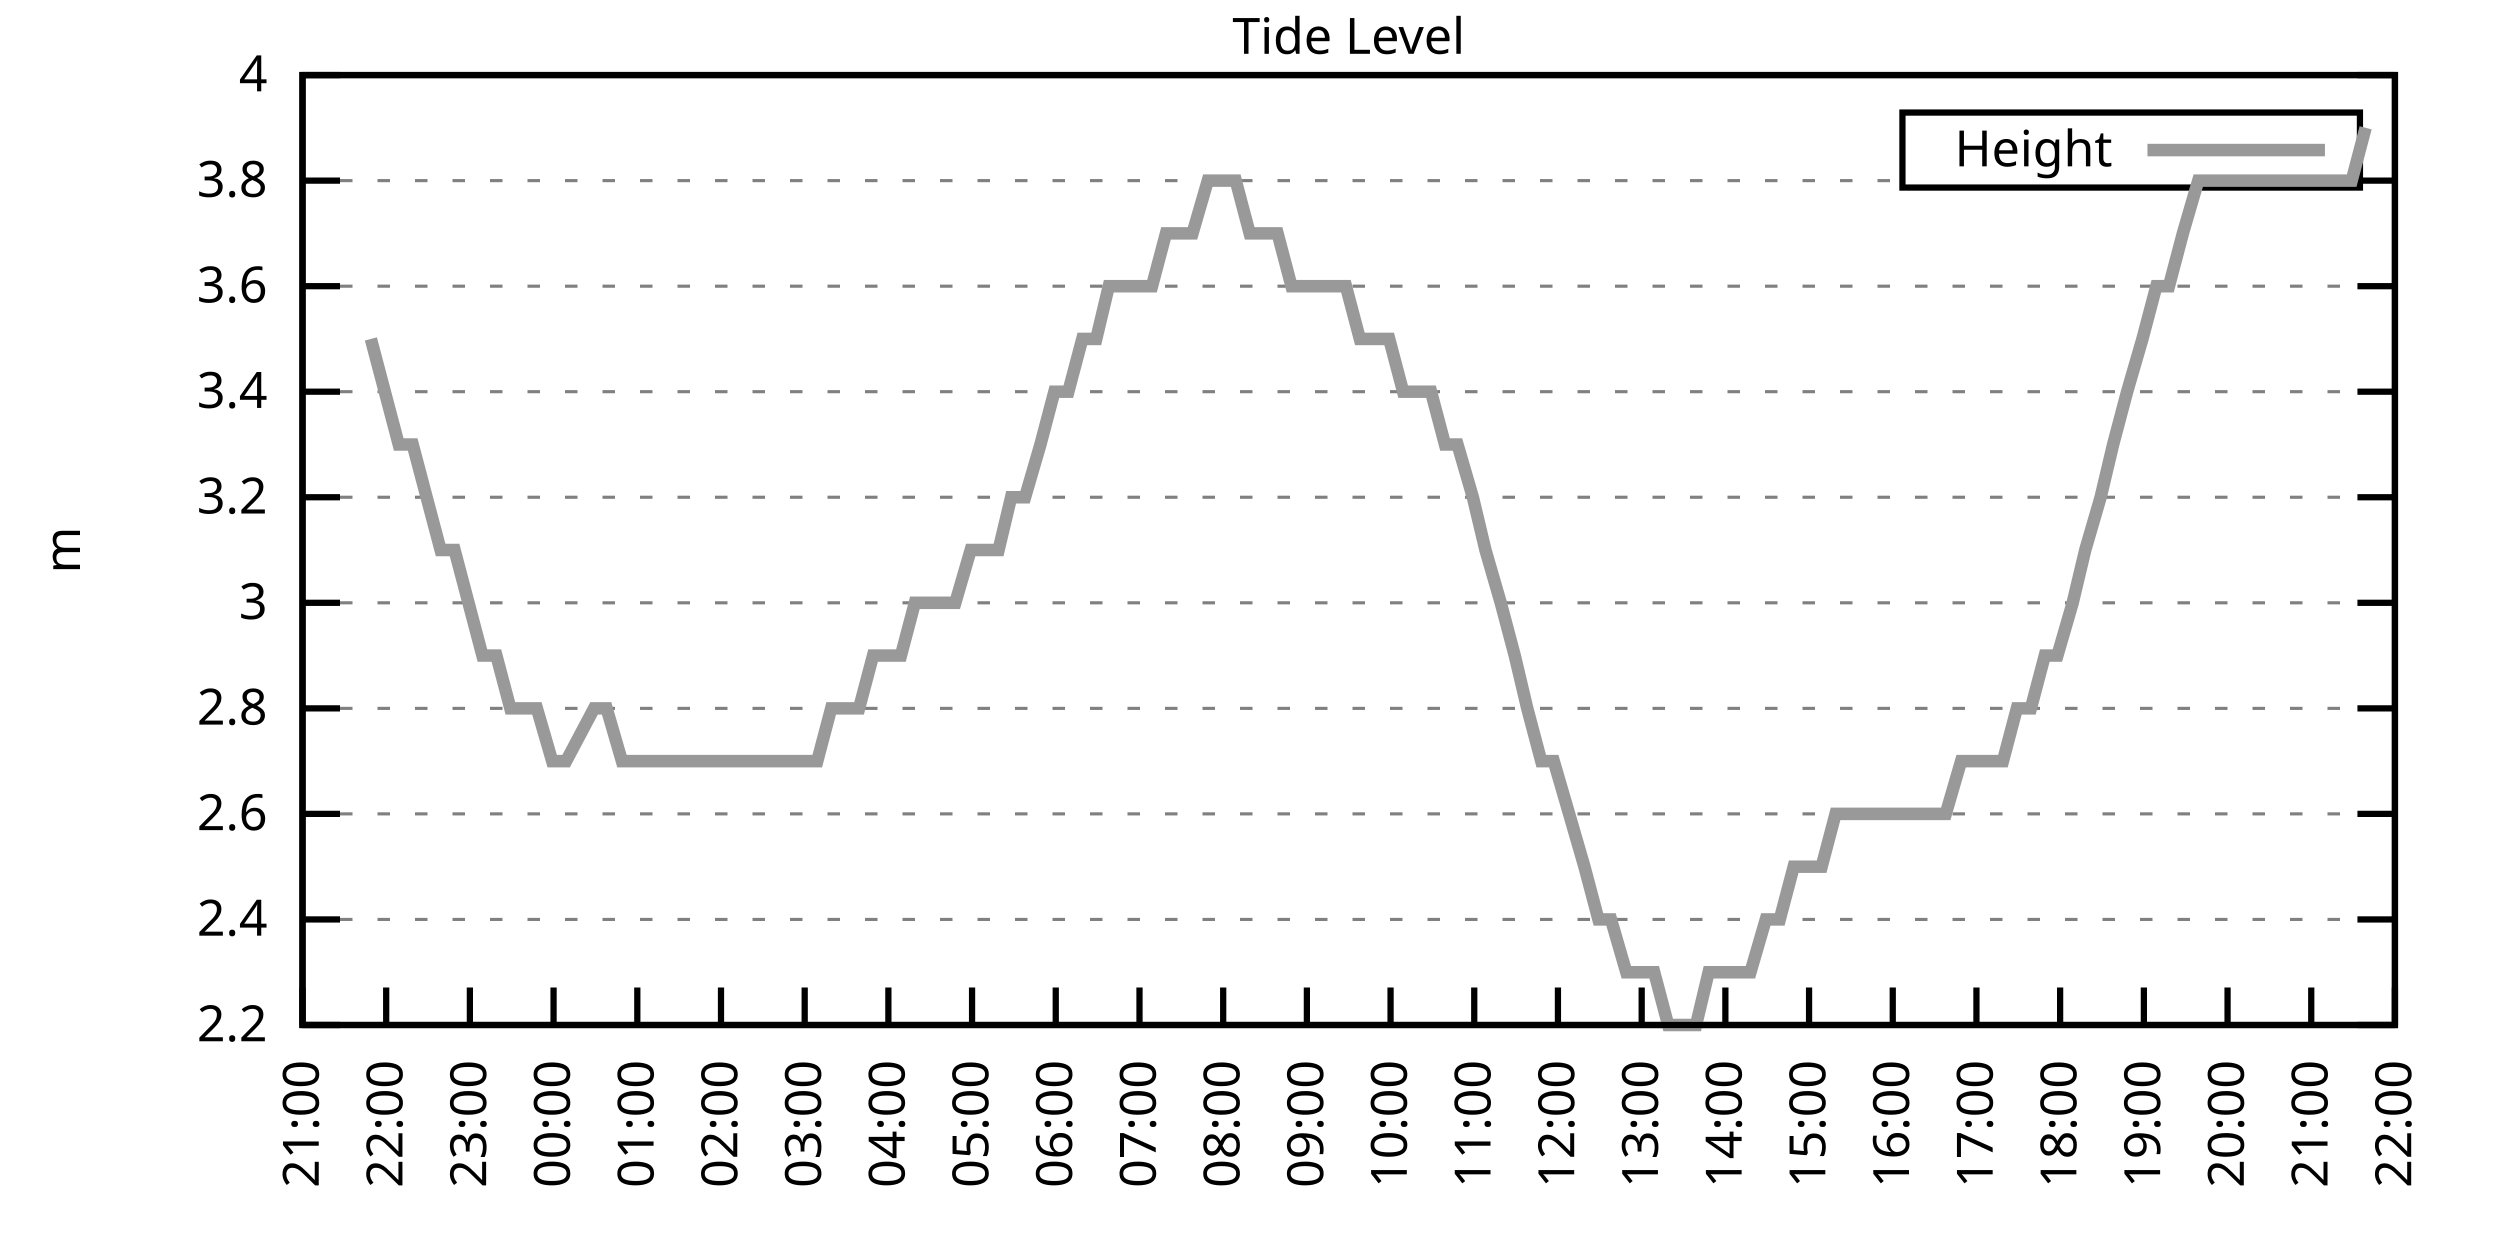
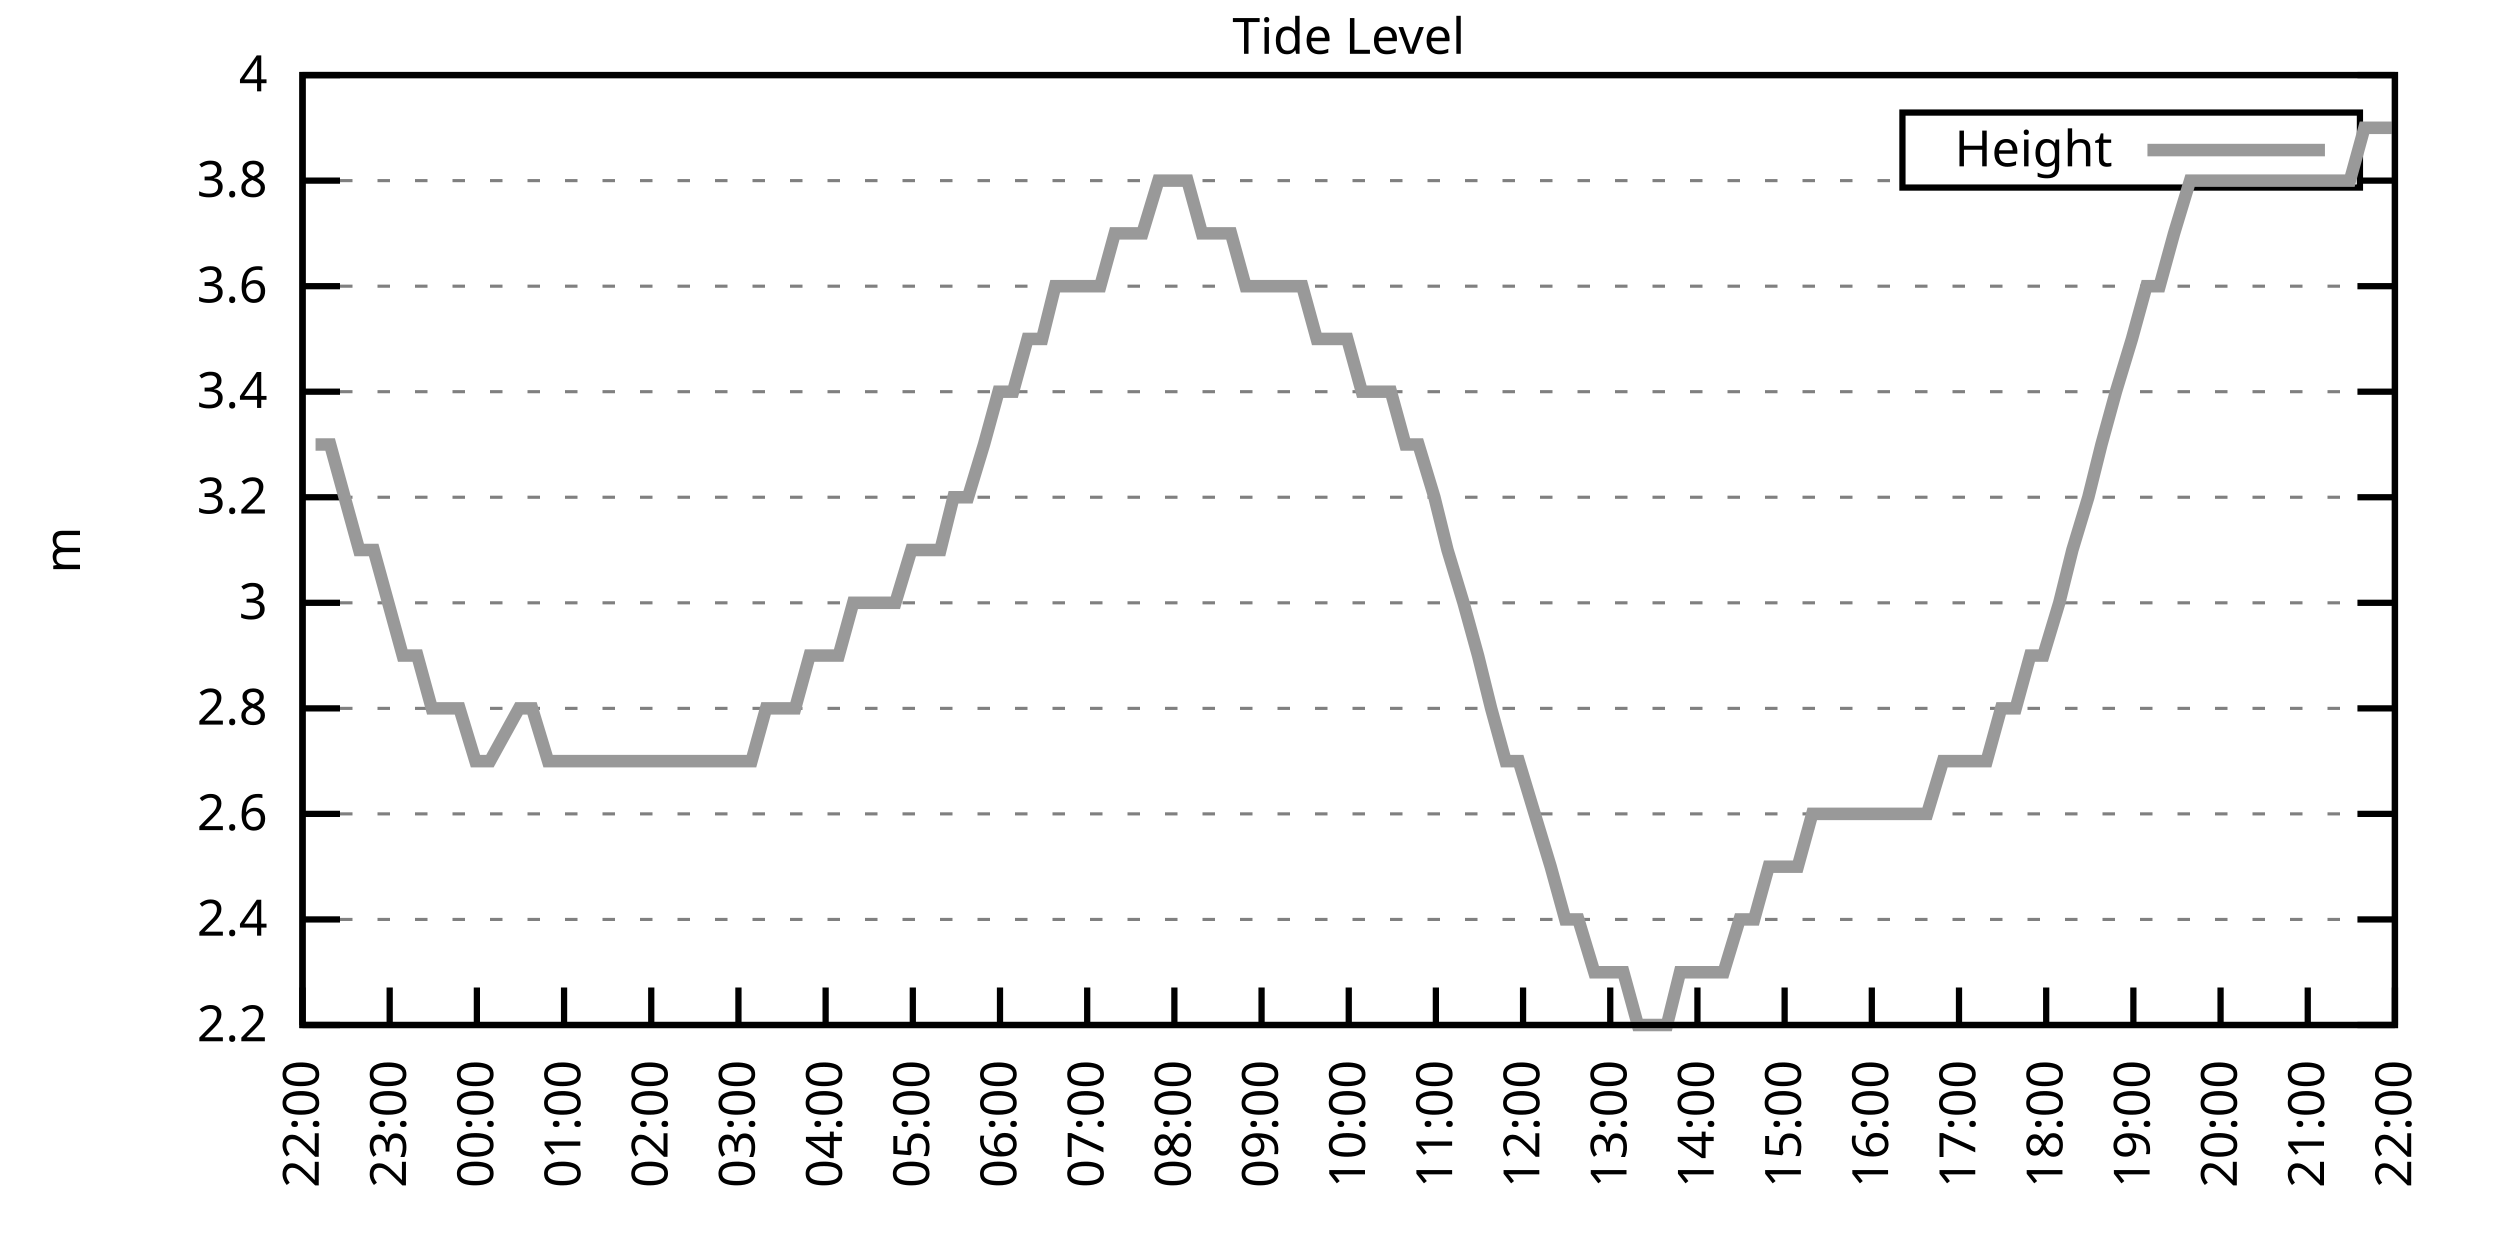
<svg xmlns="http://www.w3.org/2000/svg" xmlns:xlink="http://www.w3.org/1999/xlink" width="400" height="200" viewBox="0 0 400 200">
  <g id="gnuplot_canvas">
    <rect x="0" y="0" width="400" height="200" fill="none" />
    <defs>
      <circle id="gpDot" r="0.5" stroke-width="0.5" stroke="currentColor" />
      <path id="gpPt0" stroke-width="0.333" stroke="currentColor" d="M-1,0 h2 M0,-1 v2" />
      <path id="gpPt1" stroke-width="0.333" stroke="currentColor" d="M-1,-1 L1,1 M1,-1 L-1,1" />
      <path id="gpPt2" stroke-width="0.333" stroke="currentColor" d="M-1,0 L1,0 M0,-1 L0,1 M-1,-1 L1,1 M-1,1 L1,-1" />
      <rect id="gpPt3" stroke-width="0.333" stroke="currentColor" x="-1" y="-1" width="2" height="2" />
      <rect id="gpPt4" stroke-width="0.333" stroke="currentColor" fill="currentColor" x="-1" y="-1" width="2" height="2" />
      <circle id="gpPt5" stroke-width="0.333" stroke="currentColor" cx="0" cy="0" r="1" />
      <use xlink:href="#gpPt5" id="gpPt6" fill="currentColor" stroke="none" />
      <path id="gpPt7" stroke-width="0.333" stroke="currentColor" d="M0,-1.33 L-1.33,0.67 L1.33,0.67 z" />
      <use xlink:href="#gpPt7" id="gpPt8" fill="currentColor" stroke="none" />
      <use xlink:href="#gpPt7" id="gpPt9" stroke="currentColor" transform="rotate(180)" />
      <use xlink:href="#gpPt9" id="gpPt10" fill="currentColor" stroke="none" />
      <use xlink:href="#gpPt3" id="gpPt11" stroke="currentColor" transform="rotate(45)" />
      <use xlink:href="#gpPt11" id="gpPt12" fill="currentColor" stroke="none" />
      <path id="gpPt13" stroke-width="0.333" stroke="currentColor" d="M0,1.330 L1.265,0.411 L0.782,-1.067 L-0.782,-1.076 L-1.265,0.411 z" />
      <use xlink:href="#gpPt13" id="gpPt14" fill="currentColor" stroke="none" />
      <filter id="textbox" filterUnits="objectBoundingBox" x="0" y="0" height="1" width="1">
        <feFlood flood-color="white" flood-opacity="1" result="bgnd" />
        <feComposite in="SourceGraphic" in2="bgnd" operator="atop" />
      </filter>
      <filter id="greybox" filterUnits="objectBoundingBox" x="0" y="0" height="1" width="1">
        <feFlood flood-color="lightgrey" flood-opacity="1" result="grey" />
        <feComposite in="SourceGraphic" in2="grey" operator="atop" />
      </filter>
    </defs>
    <g fill="none" color="white" stroke="currentColor" stroke-width="1.00" stroke-linecap="butt" stroke-linejoin="miter">
</g>
    <g fill="none" color="black" stroke="currentColor" stroke-width="1.00" stroke-linecap="butt" stroke-linejoin="miter">
      <g stroke="none" shape-rendering="crispEdges">
        <polygon fill="rgb(255, 255, 255)" points="48.40,164.00 383.18,164.00 383.18,12.02 48.40,12.02 " />
      </g>
    </g>
    <g fill="none" color="black" stroke="currentColor" stroke-width="1.00" stroke-linecap="butt" stroke-linejoin="miter">
</g>
    <g fill="none" color="black" stroke="black" stroke-width="0.50" stroke-linecap="butt" stroke-linejoin="miter">
</g>
    <g fill="none" color="gray" stroke="currentColor" stroke-width="0.50" stroke-linecap="butt" stroke-linejoin="miter">
      <path stroke="gray" stroke-dasharray="2,4" class="gridline" d="M48.40,164.00 L383.19,164.00  " />
    </g>
    <g fill="none" color="gray" stroke="gray" stroke-width="1.00" stroke-linecap="butt" stroke-linejoin="miter">
</g>
    <g fill="none" color="black" stroke="currentColor" stroke-width="1.00" stroke-linecap="butt" stroke-linejoin="miter">
      <path stroke="black" d="M48.40,164.00 L54.40,164.00 M383.19,164.00 L377.19,164.00  " />
      <g transform="translate(42.80,166.60)" stroke="none" fill="black" font-family="Sans" font-size="8.00" text-anchor="end">
        <text>
          <tspan font-family="Sans"> 2.2</tspan>
        </text>
      </g>
    </g>
    <g fill="none" color="black" stroke="currentColor" stroke-width="1.00" stroke-linecap="butt" stroke-linejoin="miter">
</g>
    <g fill="none" color="black" stroke="black" stroke-width="0.50" stroke-linecap="butt" stroke-linejoin="miter">
</g>
    <g fill="none" color="gray" stroke="currentColor" stroke-width="0.50" stroke-linecap="butt" stroke-linejoin="miter">
      <path stroke="gray" stroke-dasharray="2,4" class="gridline" d="M48.40,147.11 L383.19,147.11  " />
    </g>
    <g fill="none" color="gray" stroke="gray" stroke-width="1.00" stroke-linecap="butt" stroke-linejoin="miter">
</g>
    <g fill="none" color="black" stroke="currentColor" stroke-width="1.00" stroke-linecap="butt" stroke-linejoin="miter">
      <path stroke="black" d="M48.40,147.11 L54.40,147.11 M383.19,147.11 L377.19,147.11  " />
      <g transform="translate(42.80,149.71)" stroke="none" fill="black" font-family="Sans" font-size="8.00" text-anchor="end">
        <text>
          <tspan font-family="Sans"> 2.4</tspan>
        </text>
      </g>
    </g>
    <g fill="none" color="black" stroke="currentColor" stroke-width="1.00" stroke-linecap="butt" stroke-linejoin="miter">
</g>
    <g fill="none" color="black" stroke="black" stroke-width="0.50" stroke-linecap="butt" stroke-linejoin="miter">
</g>
    <g fill="none" color="gray" stroke="currentColor" stroke-width="0.50" stroke-linecap="butt" stroke-linejoin="miter">
      <path stroke="gray" stroke-dasharray="2,4" class="gridline" d="M48.40,130.22 L383.19,130.22  " />
    </g>
    <g fill="none" color="gray" stroke="gray" stroke-width="1.00" stroke-linecap="butt" stroke-linejoin="miter">
</g>
    <g fill="none" color="black" stroke="currentColor" stroke-width="1.00" stroke-linecap="butt" stroke-linejoin="miter">
      <path stroke="black" d="M48.40,130.22 L54.40,130.22 M383.19,130.22 L377.19,130.22  " />
      <g transform="translate(42.80,132.82)" stroke="none" fill="black" font-family="Sans" font-size="8.00" text-anchor="end">
        <text>
          <tspan font-family="Sans"> 2.6</tspan>
        </text>
      </g>
    </g>
    <g fill="none" color="black" stroke="currentColor" stroke-width="1.00" stroke-linecap="butt" stroke-linejoin="miter">
</g>
    <g fill="none" color="black" stroke="black" stroke-width="0.50" stroke-linecap="butt" stroke-linejoin="miter">
</g>
    <g fill="none" color="gray" stroke="currentColor" stroke-width="0.50" stroke-linecap="butt" stroke-linejoin="miter">
      <path stroke="gray" stroke-dasharray="2,4" class="gridline" d="M48.40,113.34 L383.19,113.34  " />
    </g>
    <g fill="none" color="gray" stroke="gray" stroke-width="1.00" stroke-linecap="butt" stroke-linejoin="miter">
</g>
    <g fill="none" color="black" stroke="currentColor" stroke-width="1.00" stroke-linecap="butt" stroke-linejoin="miter">
      <path stroke="black" d="M48.40,113.34 L54.40,113.34 M383.19,113.34 L377.19,113.34  " />
      <g transform="translate(42.80,115.94)" stroke="none" fill="black" font-family="Sans" font-size="8.00" text-anchor="end">
        <text>
          <tspan font-family="Sans"> 2.8</tspan>
        </text>
      </g>
    </g>
    <g fill="none" color="black" stroke="currentColor" stroke-width="1.00" stroke-linecap="butt" stroke-linejoin="miter">
</g>
    <g fill="none" color="black" stroke="black" stroke-width="0.50" stroke-linecap="butt" stroke-linejoin="miter">
</g>
    <g fill="none" color="gray" stroke="currentColor" stroke-width="0.50" stroke-linecap="butt" stroke-linejoin="miter">
      <path stroke="gray" stroke-dasharray="2,4" class="gridline" d="M48.40,96.45 L383.19,96.45  " />
    </g>
    <g fill="none" color="gray" stroke="gray" stroke-width="1.00" stroke-linecap="butt" stroke-linejoin="miter">
</g>
    <g fill="none" color="black" stroke="currentColor" stroke-width="1.00" stroke-linecap="butt" stroke-linejoin="miter">
      <path stroke="black" d="M48.40,96.45 L54.40,96.45 M383.19,96.45 L377.19,96.45  " />
      <g transform="translate(42.80,99.05)" stroke="none" fill="black" font-family="Sans" font-size="8.00" text-anchor="end">
        <text>
          <tspan font-family="Sans"> 3</tspan>
        </text>
      </g>
    </g>
    <g fill="none" color="black" stroke="currentColor" stroke-width="1.00" stroke-linecap="butt" stroke-linejoin="miter">
</g>
    <g fill="none" color="black" stroke="black" stroke-width="0.50" stroke-linecap="butt" stroke-linejoin="miter">
</g>
    <g fill="none" color="gray" stroke="currentColor" stroke-width="0.50" stroke-linecap="butt" stroke-linejoin="miter">
      <path stroke="gray" stroke-dasharray="2,4" class="gridline" d="M48.40,79.56 L383.19,79.56  " />
    </g>
    <g fill="none" color="gray" stroke="gray" stroke-width="1.00" stroke-linecap="butt" stroke-linejoin="miter">
</g>
    <g fill="none" color="black" stroke="currentColor" stroke-width="1.00" stroke-linecap="butt" stroke-linejoin="miter">
      <path stroke="black" d="M48.40,79.56 L54.40,79.56 M383.19,79.56 L377.19,79.56  " />
      <g transform="translate(42.80,82.16)" stroke="none" fill="black" font-family="Sans" font-size="8.00" text-anchor="end">
        <text>
          <tspan font-family="Sans"> 3.2</tspan>
        </text>
      </g>
    </g>
    <g fill="none" color="black" stroke="currentColor" stroke-width="1.00" stroke-linecap="butt" stroke-linejoin="miter">
</g>
    <g fill="none" color="black" stroke="black" stroke-width="0.50" stroke-linecap="butt" stroke-linejoin="miter">
</g>
    <g fill="none" color="gray" stroke="currentColor" stroke-width="0.50" stroke-linecap="butt" stroke-linejoin="miter">
      <path stroke="gray" stroke-dasharray="2,4" class="gridline" d="M48.40,62.67 L383.19,62.67  " />
    </g>
    <g fill="none" color="gray" stroke="gray" stroke-width="1.00" stroke-linecap="butt" stroke-linejoin="miter">
</g>
    <g fill="none" color="black" stroke="currentColor" stroke-width="1.00" stroke-linecap="butt" stroke-linejoin="miter">
      <path stroke="black" d="M48.40,62.67 L54.40,62.67 M383.19,62.67 L377.19,62.67  " />
      <g transform="translate(42.80,65.27)" stroke="none" fill="black" font-family="Sans" font-size="8.00" text-anchor="end">
        <text>
          <tspan font-family="Sans"> 3.4</tspan>
        </text>
      </g>
    </g>
    <g fill="none" color="black" stroke="currentColor" stroke-width="1.00" stroke-linecap="butt" stroke-linejoin="miter">
</g>
    <g fill="none" color="black" stroke="black" stroke-width="0.50" stroke-linecap="butt" stroke-linejoin="miter">
</g>
    <g fill="none" color="gray" stroke="currentColor" stroke-width="0.50" stroke-linecap="butt" stroke-linejoin="miter">
      <path stroke="gray" stroke-dasharray="2,4" class="gridline" d="M48.40,45.79 L383.19,45.79  " />
    </g>
    <g fill="none" color="gray" stroke="gray" stroke-width="1.00" stroke-linecap="butt" stroke-linejoin="miter">
</g>
    <g fill="none" color="black" stroke="currentColor" stroke-width="1.00" stroke-linecap="butt" stroke-linejoin="miter">
      <path stroke="black" d="M48.40,45.79 L54.40,45.79 M383.19,45.79 L377.19,45.79  " />
      <g transform="translate(42.80,48.39)" stroke="none" fill="black" font-family="Sans" font-size="8.00" text-anchor="end">
        <text>
          <tspan font-family="Sans"> 3.6</tspan>
        </text>
      </g>
    </g>
    <g fill="none" color="black" stroke="currentColor" stroke-width="1.00" stroke-linecap="butt" stroke-linejoin="miter">
</g>
    <g fill="none" color="black" stroke="black" stroke-width="0.50" stroke-linecap="butt" stroke-linejoin="miter">
</g>
    <g fill="none" color="gray" stroke="currentColor" stroke-width="0.50" stroke-linecap="butt" stroke-linejoin="miter">
      <path stroke="gray" stroke-dasharray="2,4" class="gridline" d="M48.40,28.90 L304.39,28.90 M377.59,28.90 L383.19,28.90  " />
    </g>
    <g fill="none" color="gray" stroke="gray" stroke-width="1.00" stroke-linecap="butt" stroke-linejoin="miter">
</g>
    <g fill="none" color="black" stroke="currentColor" stroke-width="1.00" stroke-linecap="butt" stroke-linejoin="miter">
      <path stroke="black" d="M48.40,28.90 L54.40,28.90 M383.19,28.90 L377.19,28.90  " />
      <g transform="translate(42.80,31.50)" stroke="none" fill="black" font-family="Sans" font-size="8.00" text-anchor="end">
        <text>
          <tspan font-family="Sans"> 3.8</tspan>
        </text>
      </g>
    </g>
    <g fill="none" color="black" stroke="currentColor" stroke-width="1.00" stroke-linecap="butt" stroke-linejoin="miter">
</g>
    <g fill="none" color="black" stroke="black" stroke-width="0.50" stroke-linecap="butt" stroke-linejoin="miter">
</g>
    <g fill="none" color="gray" stroke="currentColor" stroke-width="0.50" stroke-linecap="butt" stroke-linejoin="miter">
      <path stroke="gray" stroke-dasharray="2,4" class="gridline" d="M48.40,12.01 L383.19,12.01  " />
    </g>
    <g fill="none" color="gray" stroke="gray" stroke-width="1.00" stroke-linecap="butt" stroke-linejoin="miter">
</g>
    <g fill="none" color="black" stroke="currentColor" stroke-width="1.00" stroke-linecap="butt" stroke-linejoin="miter">
      <path stroke="black" d="M48.40,12.01 L54.40,12.01 M383.19,12.01 L377.19,12.01  " />
      <g transform="translate(42.80,14.61)" stroke="none" fill="black" font-family="Sans" font-size="8.00" text-anchor="end">
        <text>
          <tspan font-family="Sans"> 4</tspan>
        </text>
      </g>
    </g>
    <g fill="none" color="black" stroke="currentColor" stroke-width="1.00" stroke-linecap="butt" stroke-linejoin="miter">
      <path stroke="black" d="M48.40,164.00 L48.40,158.00  " />
      <g transform="translate(51.00,169.60) rotate(270.00)" stroke="none" fill="black" font-family="Sans" font-size="8.00" text-anchor="end">
        <text>
-           <tspan font-family="Sans">21:00</tspan>
-         </text>
-       </g>
-     </g>
-     <g fill="none" color="black" stroke="currentColor" stroke-width="1.00" stroke-linecap="butt" stroke-linejoin="miter">
-       <path stroke="black" d="M61.79,164.00 L61.79,158.00  " />
-       <g transform="translate(64.39,169.60) rotate(270.00)" stroke="none" fill="black" font-family="Sans" font-size="8.00" text-anchor="end">
-         <text>
          <tspan font-family="Sans">22:00</tspan>
        </text>
      </g>
    </g>
    <g fill="none" color="black" stroke="currentColor" stroke-width="1.00" stroke-linecap="butt" stroke-linejoin="miter">
-       <path stroke="black" d="M75.18,164.00 L75.18,158.00  " />
-       <g transform="translate(77.78,169.60) rotate(270.00)" stroke="none" fill="black" font-family="Sans" font-size="8.00" text-anchor="end">
+       <path stroke="black" d="M62.35,164.00 L62.35,158.00  " />
+       <g transform="translate(64.95,169.60) rotate(270.00)" stroke="none" fill="black" font-family="Sans" font-size="8.00" text-anchor="end">
        <text>
          <tspan font-family="Sans">23:00</tspan>
        </text>
      </g>
    </g>
    <g fill="none" color="black" stroke="currentColor" stroke-width="1.00" stroke-linecap="butt" stroke-linejoin="miter">
-       <path stroke="black" d="M88.57,164.00 L88.57,158.00  " />
-       <g transform="translate(91.17,169.60) rotate(270.00)" stroke="none" fill="black" font-family="Sans" font-size="8.00" text-anchor="end">
+       <path stroke="black" d="M76.30,164.00 L76.30,158.00  " />
+       <g transform="translate(78.90,169.60) rotate(270.00)" stroke="none" fill="black" font-family="Sans" font-size="8.00" text-anchor="end">
        <text>
          <tspan font-family="Sans">00:00</tspan>
        </text>
      </g>
    </g>
    <g fill="none" color="black" stroke="currentColor" stroke-width="1.00" stroke-linecap="butt" stroke-linejoin="miter">
-       <path stroke="black" d="M101.97,164.00 L101.97,158.00  " />
-       <g transform="translate(104.57,169.60) rotate(270.00)" stroke="none" fill="black" font-family="Sans" font-size="8.00" text-anchor="end">
+       <path stroke="black" d="M90.25,164.00 L90.25,158.00  " />
+       <g transform="translate(92.85,169.60) rotate(270.00)" stroke="none" fill="black" font-family="Sans" font-size="8.00" text-anchor="end">
        <text>
          <tspan font-family="Sans">01:00</tspan>
        </text>
      </g>
    </g>
    <g fill="none" color="black" stroke="currentColor" stroke-width="1.00" stroke-linecap="butt" stroke-linejoin="miter">
-       <path stroke="black" d="M115.36,164.00 L115.36,158.00  " />
-       <g transform="translate(117.96,169.60) rotate(270.00)" stroke="none" fill="black" font-family="Sans" font-size="8.00" text-anchor="end">
+       <path stroke="black" d="M104.20,164.00 L104.20,158.00  " />
+       <g transform="translate(106.80,169.60) rotate(270.00)" stroke="none" fill="black" font-family="Sans" font-size="8.00" text-anchor="end">
        <text>
          <tspan font-family="Sans">02:00</tspan>
        </text>
      </g>
    </g>
    <g fill="none" color="black" stroke="currentColor" stroke-width="1.00" stroke-linecap="butt" stroke-linejoin="miter">
-       <path stroke="black" d="M128.75,164.00 L128.75,158.00  " />
-       <g transform="translate(131.35,169.60) rotate(270.00)" stroke="none" fill="black" font-family="Sans" font-size="8.00" text-anchor="end">
+       <path stroke="black" d="M118.15,164.00 L118.15,158.00  " />
+       <g transform="translate(120.75,169.60) rotate(270.00)" stroke="none" fill="black" font-family="Sans" font-size="8.00" text-anchor="end">
        <text>
          <tspan font-family="Sans">03:00</tspan>
        </text>
      </g>
    </g>
    <g fill="none" color="black" stroke="currentColor" stroke-width="1.00" stroke-linecap="butt" stroke-linejoin="miter">
-       <path stroke="black" d="M142.14,164.00 L142.14,158.00  " />
-       <g transform="translate(144.74,169.60) rotate(270.00)" stroke="none" fill="black" font-family="Sans" font-size="8.00" text-anchor="end">
+       <path stroke="black" d="M132.10,164.00 L132.10,158.00  " />
+       <g transform="translate(134.70,169.60) rotate(270.00)" stroke="none" fill="black" font-family="Sans" font-size="8.00" text-anchor="end">
        <text>
          <tspan font-family="Sans">04:00</tspan>
        </text>
      </g>
    </g>
    <g fill="none" color="black" stroke="currentColor" stroke-width="1.00" stroke-linecap="butt" stroke-linejoin="miter">
-       <path stroke="black" d="M155.53,164.00 L155.53,158.00  " />
-       <g transform="translate(158.13,169.60) rotate(270.00)" stroke="none" fill="black" font-family="Sans" font-size="8.00" text-anchor="end">
+       <path stroke="black" d="M146.05,164.00 L146.05,158.00  " />
+       <g transform="translate(148.65,169.60) rotate(270.00)" stroke="none" fill="black" font-family="Sans" font-size="8.00" text-anchor="end">
        <text>
          <tspan font-family="Sans">05:00</tspan>
        </text>
      </g>
    </g>
    <g fill="none" color="black" stroke="currentColor" stroke-width="1.00" stroke-linecap="butt" stroke-linejoin="miter">
-       <path stroke="black" d="M168.92,164.00 L168.92,158.00  " />
-       <g transform="translate(171.52,169.60) rotate(270.00)" stroke="none" fill="black" font-family="Sans" font-size="8.00" text-anchor="end">
+       <path stroke="black" d="M160.00,164.00 L160.00,158.00  " />
+       <g transform="translate(162.60,169.60) rotate(270.00)" stroke="none" fill="black" font-family="Sans" font-size="8.00" text-anchor="end">
        <text>
          <tspan font-family="Sans">06:00</tspan>
        </text>
      </g>
    </g>
    <g fill="none" color="black" stroke="currentColor" stroke-width="1.00" stroke-linecap="butt" stroke-linejoin="miter">
-       <path stroke="black" d="M182.32,164.00 L182.32,158.00  " />
-       <g transform="translate(184.92,169.60) rotate(270.00)" stroke="none" fill="black" font-family="Sans" font-size="8.00" text-anchor="end">
+       <path stroke="black" d="M173.95,164.00 L173.95,158.00  " />
+       <g transform="translate(176.55,169.60) rotate(270.00)" stroke="none" fill="black" font-family="Sans" font-size="8.00" text-anchor="end">
        <text>
          <tspan font-family="Sans">07:00</tspan>
        </text>
      </g>
    </g>
    <g fill="none" color="black" stroke="currentColor" stroke-width="1.00" stroke-linecap="butt" stroke-linejoin="miter">
-       <path stroke="black" d="M195.71,164.00 L195.71,158.00  " />
-       <g transform="translate(198.31,169.60) rotate(270.00)" stroke="none" fill="black" font-family="Sans" font-size="8.00" text-anchor="end">
+       <path stroke="black" d="M187.90,164.00 L187.90,158.00  " />
+       <g transform="translate(190.50,169.60) rotate(270.00)" stroke="none" fill="black" font-family="Sans" font-size="8.00" text-anchor="end">
        <text>
          <tspan font-family="Sans">08:00</tspan>
        </text>
      </g>
    </g>
    <g fill="none" color="black" stroke="currentColor" stroke-width="1.00" stroke-linecap="butt" stroke-linejoin="miter">
-       <path stroke="black" d="M209.10,164.00 L209.10,158.00  " />
-       <g transform="translate(211.70,169.60) rotate(270.00)" stroke="none" fill="black" font-family="Sans" font-size="8.00" text-anchor="end">
+       <path stroke="black" d="M201.85,164.00 L201.85,158.00  " />
+       <g transform="translate(204.45,169.60) rotate(270.00)" stroke="none" fill="black" font-family="Sans" font-size="8.00" text-anchor="end">
        <text>
          <tspan font-family="Sans">09:00</tspan>
        </text>
      </g>
    </g>
    <g fill="none" color="black" stroke="currentColor" stroke-width="1.00" stroke-linecap="butt" stroke-linejoin="miter">
-       <path stroke="black" d="M222.49,164.00 L222.49,158.00  " />
-       <g transform="translate(225.09,169.60) rotate(270.00)" stroke="none" fill="black" font-family="Sans" font-size="8.00" text-anchor="end">
+       <path stroke="black" d="M215.80,164.00 L215.80,158.00  " />
+       <g transform="translate(218.40,169.60) rotate(270.00)" stroke="none" fill="black" font-family="Sans" font-size="8.00" text-anchor="end">
        <text>
          <tspan font-family="Sans">10:00</tspan>
        </text>
      </g>
    </g>
    <g fill="none" color="black" stroke="currentColor" stroke-width="1.00" stroke-linecap="butt" stroke-linejoin="miter">
-       <path stroke="black" d="M235.88,164.00 L235.88,158.00  " />
-       <g transform="translate(238.48,169.60) rotate(270.00)" stroke="none" fill="black" font-family="Sans" font-size="8.00" text-anchor="end">
+       <path stroke="black" d="M229.74,164.00 L229.74,158.00  " />
+       <g transform="translate(232.34,169.60) rotate(270.00)" stroke="none" fill="black" font-family="Sans" font-size="8.00" text-anchor="end">
        <text>
          <tspan font-family="Sans">11:00</tspan>
        </text>
      </g>
    </g>
    <g fill="none" color="black" stroke="currentColor" stroke-width="1.00" stroke-linecap="butt" stroke-linejoin="miter">
-       <path stroke="black" d="M249.27,164.00 L249.27,158.00  " />
-       <g transform="translate(251.87,169.60) rotate(270.00)" stroke="none" fill="black" font-family="Sans" font-size="8.00" text-anchor="end">
+       <path stroke="black" d="M243.69,164.00 L243.69,158.00  " />
+       <g transform="translate(246.29,169.60) rotate(270.00)" stroke="none" fill="black" font-family="Sans" font-size="8.00" text-anchor="end">
        <text>
          <tspan font-family="Sans">12:00</tspan>
        </text>
      </g>
    </g>
    <g fill="none" color="black" stroke="currentColor" stroke-width="1.00" stroke-linecap="butt" stroke-linejoin="miter">
-       <path stroke="black" d="M262.67,164.00 L262.67,158.00  " />
-       <g transform="translate(265.27,169.60) rotate(270.00)" stroke="none" fill="black" font-family="Sans" font-size="8.00" text-anchor="end">
+       <path stroke="black" d="M257.64,164.00 L257.64,158.00  " />
+       <g transform="translate(260.24,169.60) rotate(270.00)" stroke="none" fill="black" font-family="Sans" font-size="8.00" text-anchor="end">
        <text>
          <tspan font-family="Sans">13:00</tspan>
        </text>
      </g>
    </g>
    <g fill="none" color="black" stroke="currentColor" stroke-width="1.00" stroke-linecap="butt" stroke-linejoin="miter">
-       <path stroke="black" d="M276.06,164.00 L276.06,158.00  " />
-       <g transform="translate(278.66,169.60) rotate(270.00)" stroke="none" fill="black" font-family="Sans" font-size="8.00" text-anchor="end">
+       <path stroke="black" d="M271.59,164.00 L271.59,158.00  " />
+       <g transform="translate(274.19,169.60) rotate(270.00)" stroke="none" fill="black" font-family="Sans" font-size="8.00" text-anchor="end">
        <text>
          <tspan font-family="Sans">14:00</tspan>
        </text>
      </g>
    </g>
    <g fill="none" color="black" stroke="currentColor" stroke-width="1.00" stroke-linecap="butt" stroke-linejoin="miter">
-       <path stroke="black" d="M289.45,164.00 L289.45,158.00  " />
-       <g transform="translate(292.05,169.60) rotate(270.00)" stroke="none" fill="black" font-family="Sans" font-size="8.00" text-anchor="end">
+       <path stroke="black" d="M285.54,164.00 L285.54,158.00  " />
+       <g transform="translate(288.14,169.60) rotate(270.00)" stroke="none" fill="black" font-family="Sans" font-size="8.00" text-anchor="end">
        <text>
          <tspan font-family="Sans">15:00</tspan>
        </text>
      </g>
    </g>
    <g fill="none" color="black" stroke="currentColor" stroke-width="1.00" stroke-linecap="butt" stroke-linejoin="miter">
-       <path stroke="black" d="M302.84,164.00 L302.84,158.00  " />
-       <g transform="translate(305.44,169.60) rotate(270.00)" stroke="none" fill="black" font-family="Sans" font-size="8.00" text-anchor="end">
+       <path stroke="black" d="M299.49,164.00 L299.49,158.00  " />
+       <g transform="translate(302.09,169.60) rotate(270.00)" stroke="none" fill="black" font-family="Sans" font-size="8.00" text-anchor="end">
        <text>
          <tspan font-family="Sans">16:00</tspan>
        </text>
      </g>
    </g>
    <g fill="none" color="black" stroke="currentColor" stroke-width="1.00" stroke-linecap="butt" stroke-linejoin="miter">
-       <path stroke="black" d="M316.23,164.00 L316.23,158.00  " />
-       <g transform="translate(318.83,169.60) rotate(270.00)" stroke="none" fill="black" font-family="Sans" font-size="8.00" text-anchor="end">
+       <path stroke="black" d="M313.44,164.00 L313.44,158.00  " />
+       <g transform="translate(316.04,169.60) rotate(270.00)" stroke="none" fill="black" font-family="Sans" font-size="8.00" text-anchor="end">
        <text>
          <tspan font-family="Sans">17:00</tspan>
        </text>
      </g>
    </g>
    <g fill="none" color="black" stroke="currentColor" stroke-width="1.00" stroke-linecap="butt" stroke-linejoin="miter">
-       <path stroke="black" d="M329.62,164.00 L329.62,158.00  " />
-       <g transform="translate(332.22,169.60) rotate(270.00)" stroke="none" fill="black" font-family="Sans" font-size="8.00" text-anchor="end">
+       <path stroke="black" d="M327.39,164.00 L327.39,158.00  " />
+       <g transform="translate(329.99,169.60) rotate(270.00)" stroke="none" fill="black" font-family="Sans" font-size="8.00" text-anchor="end">
        <text>
          <tspan font-family="Sans">18:00</tspan>
        </text>
      </g>
    </g>
    <g fill="none" color="black" stroke="currentColor" stroke-width="1.00" stroke-linecap="butt" stroke-linejoin="miter">
-       <path stroke="black" d="M343.02,164.00 L343.02,158.00  " />
-       <g transform="translate(345.62,169.60) rotate(270.00)" stroke="none" fill="black" font-family="Sans" font-size="8.00" text-anchor="end">
+       <path stroke="black" d="M341.34,164.00 L341.34,158.00  " />
+       <g transform="translate(343.94,169.60) rotate(270.00)" stroke="none" fill="black" font-family="Sans" font-size="8.00" text-anchor="end">
        <text>
          <tspan font-family="Sans">19:00</tspan>
        </text>
      </g>
    </g>
    <g fill="none" color="black" stroke="currentColor" stroke-width="1.00" stroke-linecap="butt" stroke-linejoin="miter">
-       <path stroke="black" d="M356.41,164.00 L356.41,158.00  " />
-       <g transform="translate(359.01,169.60) rotate(270.00)" stroke="none" fill="black" font-family="Sans" font-size="8.00" text-anchor="end">
+       <path stroke="black" d="M355.29,164.00 L355.29,158.00  " />
+       <g transform="translate(357.89,169.60) rotate(270.00)" stroke="none" fill="black" font-family="Sans" font-size="8.00" text-anchor="end">
        <text>
          <tspan font-family="Sans">20:00</tspan>
        </text>
      </g>
    </g>
    <g fill="none" color="black" stroke="currentColor" stroke-width="1.00" stroke-linecap="butt" stroke-linejoin="miter">
-       <path stroke="black" d="M369.80,164.00 L369.80,158.00  " />
-       <g transform="translate(372.40,169.60) rotate(270.00)" stroke="none" fill="black" font-family="Sans" font-size="8.00" text-anchor="end">
+       <path stroke="black" d="M369.24,164.00 L369.24,158.00  " />
+       <g transform="translate(371.84,169.60) rotate(270.00)" stroke="none" fill="black" font-family="Sans" font-size="8.00" text-anchor="end">
        <text>
          <tspan font-family="Sans">21:00</tspan>
        </text>
      </g>
    </g>
    <g fill="none" color="black" stroke="currentColor" stroke-width="1.00" stroke-linecap="butt" stroke-linejoin="miter">
      <path stroke="black" d="M383.19,164.00 L383.19,158.00  " />
      <g transform="translate(385.79,169.60) rotate(270.00)" stroke="none" fill="black" font-family="Sans" font-size="8.00" text-anchor="end">
        <text>
          <tspan font-family="Sans">22:00</tspan>
        </text>
      </g>
    </g>
    <g fill="none" color="black" stroke="currentColor" stroke-width="1.00" stroke-linecap="butt" stroke-linejoin="miter">
</g>
    <g fill="none" color="black" stroke="currentColor" stroke-width="1.00" stroke-linecap="butt" stroke-linejoin="miter">
      <path stroke="black" d="M48.40,12.01 L48.40,164.00 L383.19,164.00 L383.19,12.01 L48.40,12.01 Z  " />
    </g>
    <g fill="none" color="black" stroke="currentColor" stroke-width="1.00" stroke-linecap="butt" stroke-linejoin="miter">
</g>
    <g fill="none" color="black" stroke="currentColor" stroke-width="1.00" stroke-linecap="butt" stroke-linejoin="miter">
      <path stroke="black" d="M304.39,30.01 L304.39,18.01 L377.59,18.01 L377.59,30.01 L304.39,30.01 Z  " />
    </g>
    <g id="Tide_level_plot_1">
      <g fill="none" color="white" stroke="black" stroke-width="2.00" stroke-linecap="butt" stroke-linejoin="miter">
</g>
      <g fill="none" color="black" stroke="currentColor" stroke-width="2.00" stroke-linecap="butt" stroke-linejoin="miter">
        <g transform="translate(337.99,26.61)" stroke="none" fill="black" font-family="Sans" font-size="8.00" text-anchor="end">
          <text>
            <tspan font-family="Sans">Height</tspan>
          </text>
        </g>
      </g>
      <g fill="none" color="black" stroke="currentColor" stroke-width="2.00" stroke-linecap="butt" stroke-linejoin="miter">
-         <path stroke="rgb(153, 153, 153)" d="M343.59,24.01 L371.99,24.01 M59.34,54.23 L61.57,62.67 L63.80,71.12 L66.03,71.12 L68.26,79.56 L70.50,88.00   L72.73,88.00 L74.96,96.45 L77.19,104.89 L79.42,104.89 L81.66,113.34 L83.89,113.34 L85.90,113.34 L88.35,121.78   L90.58,121.78 L95.05,113.34 L97.06,113.34 L99.51,121.78 L101.30,121.78 L103.75,121.78 L105.98,121.78 L108.44,121.78   L112.90,121.78 L115.13,121.78 L117.14,121.78 L119.60,121.78 L121.61,121.78 L123.84,121.78 L126.29,121.78 L128.08,121.78   L130.76,121.78 L132.99,113.34 L135.22,113.34 L137.45,113.34 L139.69,104.89 L141.92,104.89 L144.15,104.89 L146.38,96.45   L148.61,96.45 L150.85,96.45 L152.85,96.45 L155.31,88.00 L157.54,88.00 L159.77,88.00 L161.78,79.56 L164.01,79.56   L166.47,71.12 L168.70,62.67 L170.93,62.67 L173.17,54.23 L175.40,54.23 L177.41,45.79 L179.86,45.79 L181.87,45.79   L184.32,45.79 L186.56,37.34 L188.57,37.34 L190.80,37.34 L193.25,28.90 L195.48,28.90 L197.72,28.90 L199.95,37.34   L202.18,37.34 L204.41,37.34 L206.64,45.79 L208.65,45.79 L211.11,45.79 L213.34,45.79 L215.35,45.79 L217.58,54.23   L220.04,54.23 L222.27,54.23 L224.50,62.67 L226.73,62.67 L228.96,62.67 L231.20,71.12 L233.20,71.12 L235.66,79.56   L237.67,88.00 L240.12,96.45 L242.36,104.89 L244.36,113.34 L246.60,121.78 L248.60,121.78 L251.06,130.22 L253.51,138.67   L255.75,147.11 L257.76,147.11 L260.21,155.56 L262.22,155.56 L264.67,155.56 L266.91,164.00 L269.14,164.00 L271.37,164.00   L273.38,155.56 L275.83,155.56 L278.07,155.56 L280.07,155.56 L282.53,147.11 L284.76,147.11 L286.99,138.67 L289.23,138.67   L291.46,138.67 L293.69,130.22 L295.92,130.22 L297.93,130.22 L300.16,130.22 L302.62,130.22 L304.85,130.22 L307.08,130.22   L309.31,130.22 L311.32,130.22 L313.78,121.78 L315.56,121.78 L318.24,121.78 L320.47,121.78 L322.70,113.34 L324.94,113.34   L327.17,104.89 L329.18,104.89 L331.63,96.45 L333.64,88.00 L336.10,79.56 L338.10,71.12 L340.34,62.67 L342.79,54.23   L345.02,45.79 L347.03,45.79 L349.26,37.34 L351.72,28.90 L353.73,28.90 L356.18,28.90 L358.42,28.90 L360.65,28.90   L362.88,28.90 L365.11,28.90 L367.34,28.90 L369.35,28.90 L371.81,28.90 L374.04,28.90 L376.27,28.90 L378.50,20.45    " />
+         <path stroke="rgb(153, 153, 153)" d="M343.59,24.01 L371.99,24.01 M50.49,71.12 L52.82,71.12 L55.14,79.56 L57.47,88.00 L59.79,88.00 L62.12,96.45   L64.44,104.89 L66.77,104.89 L69.09,113.34 L71.42,113.34 L73.51,113.34 L76.07,121.78 L78.39,121.78 L83.04,113.34   L85.13,113.34 L87.69,121.78 L89.55,121.78 L92.11,121.78 L94.43,121.78 L96.99,121.78 L101.64,121.78 L103.97,121.78   L106.06,121.78 L108.62,121.78 L110.71,121.78 L113.03,121.78 L115.59,121.78 L117.45,121.78 L120.24,121.78 L122.57,113.34   L124.89,113.34 L127.22,113.34 L129.54,104.89 L131.87,104.89 L134.19,104.89 L136.51,96.45 L138.84,96.45 L141.16,96.45   L143.26,96.45 L145.81,88.00 L148.14,88.00 L150.46,88.00 L152.56,79.56 L154.88,79.56 L157.44,71.12 L159.76,62.67   L162.09,62.67 L164.41,54.23 L166.74,54.23 L168.83,45.79 L171.39,45.79 L173.48,45.79 L176.04,45.79 L178.36,37.34   L180.46,37.34 L182.78,37.34 L185.34,28.90 L187.66,28.90 L189.99,28.90 L192.31,37.34 L194.64,37.34 L196.96,37.34   L199.29,45.79 L201.38,45.79 L203.94,45.79 L206.26,45.79 L208.36,45.79 L210.68,54.23 L213.24,54.23 L215.56,54.23   L217.89,62.67 L220.21,62.67 L222.54,62.67 L224.86,71.12 L226.95,71.12 L229.51,79.56 L231.60,88.00 L234.16,96.45   L236.49,104.89 L238.58,113.34 L240.90,121.78 L243.00,121.78 L245.55,130.22 L248.11,138.67 L250.44,147.11 L252.53,147.11   L255.09,155.56 L257.18,155.56 L259.74,155.56 L262.06,164.00 L264.39,164.00 L266.71,164.00 L268.80,155.56 L271.36,155.56   L273.69,155.56 L275.78,155.56 L278.34,147.11 L280.66,147.11 L282.99,138.67 L285.31,138.67 L287.64,138.67 L289.96,130.22   L292.29,130.22 L294.38,130.22 L296.70,130.22 L299.26,130.22 L301.58,130.22 L303.91,130.22 L306.23,130.22 L308.33,130.22   L310.88,121.78 L312.74,121.78 L315.53,121.78 L317.86,121.78 L320.18,113.34 L322.51,113.34 L324.83,104.89 L326.93,104.89   L329.48,96.45 L331.58,88.00 L334.13,79.56 L336.23,71.12 L338.55,62.67 L341.11,54.23 L343.43,45.79 L345.53,45.79   L347.85,37.34 L350.41,28.90 L352.50,28.90 L355.06,28.90 L357.38,28.90 L359.71,28.90 L362.03,28.90 L364.36,28.90   L366.68,28.90 L368.78,28.90 L371.33,28.90 L373.66,28.90 L375.98,28.90 L378.31,20.45 L380.40,20.45 L382.73,20.45    " />
      </g>
    </g>
    <g fill="none" color="black" stroke="currentColor" stroke-width="2.00" stroke-linecap="butt" stroke-linejoin="miter">
</g>
    <g fill="none" color="black" stroke="black" stroke-width="1.00" stroke-linecap="butt" stroke-linejoin="miter">
</g>
    <g fill="none" color="black" stroke="currentColor" stroke-width="1.00" stroke-linecap="butt" stroke-linejoin="miter">
      <path stroke="black" d="M48.40,12.01 L48.40,164.00 L383.19,164.00 L383.19,12.01 L48.40,12.01 Z  " />
      <g transform="translate(12.80,88.01) rotate(270.00)" stroke="none" fill="black" font-family="Sans" font-size="8.00" text-anchor="middle">
        <text>
          <tspan font-family="Sans">m</tspan>
        </text>
      </g>
    </g>
    <g fill="none" color="black" stroke="currentColor" stroke-width="1.00" stroke-linecap="butt" stroke-linejoin="miter">
</g>
    <g fill="none" color="black" stroke="currentColor" stroke-width="1.00" stroke-linecap="butt" stroke-linejoin="miter">
      <g transform="translate(215.79,8.61)" stroke="none" fill="black" font-family="Sans" font-size="8.00" text-anchor="middle">
        <text>
          <tspan font-family="Sans">Tide Level</tspan>
        </text>
      </g>
    </g>
    <g fill="none" color="black" stroke="currentColor" stroke-width="1.00" stroke-linecap="butt" stroke-linejoin="miter">
</g>
  </g>
</svg>
